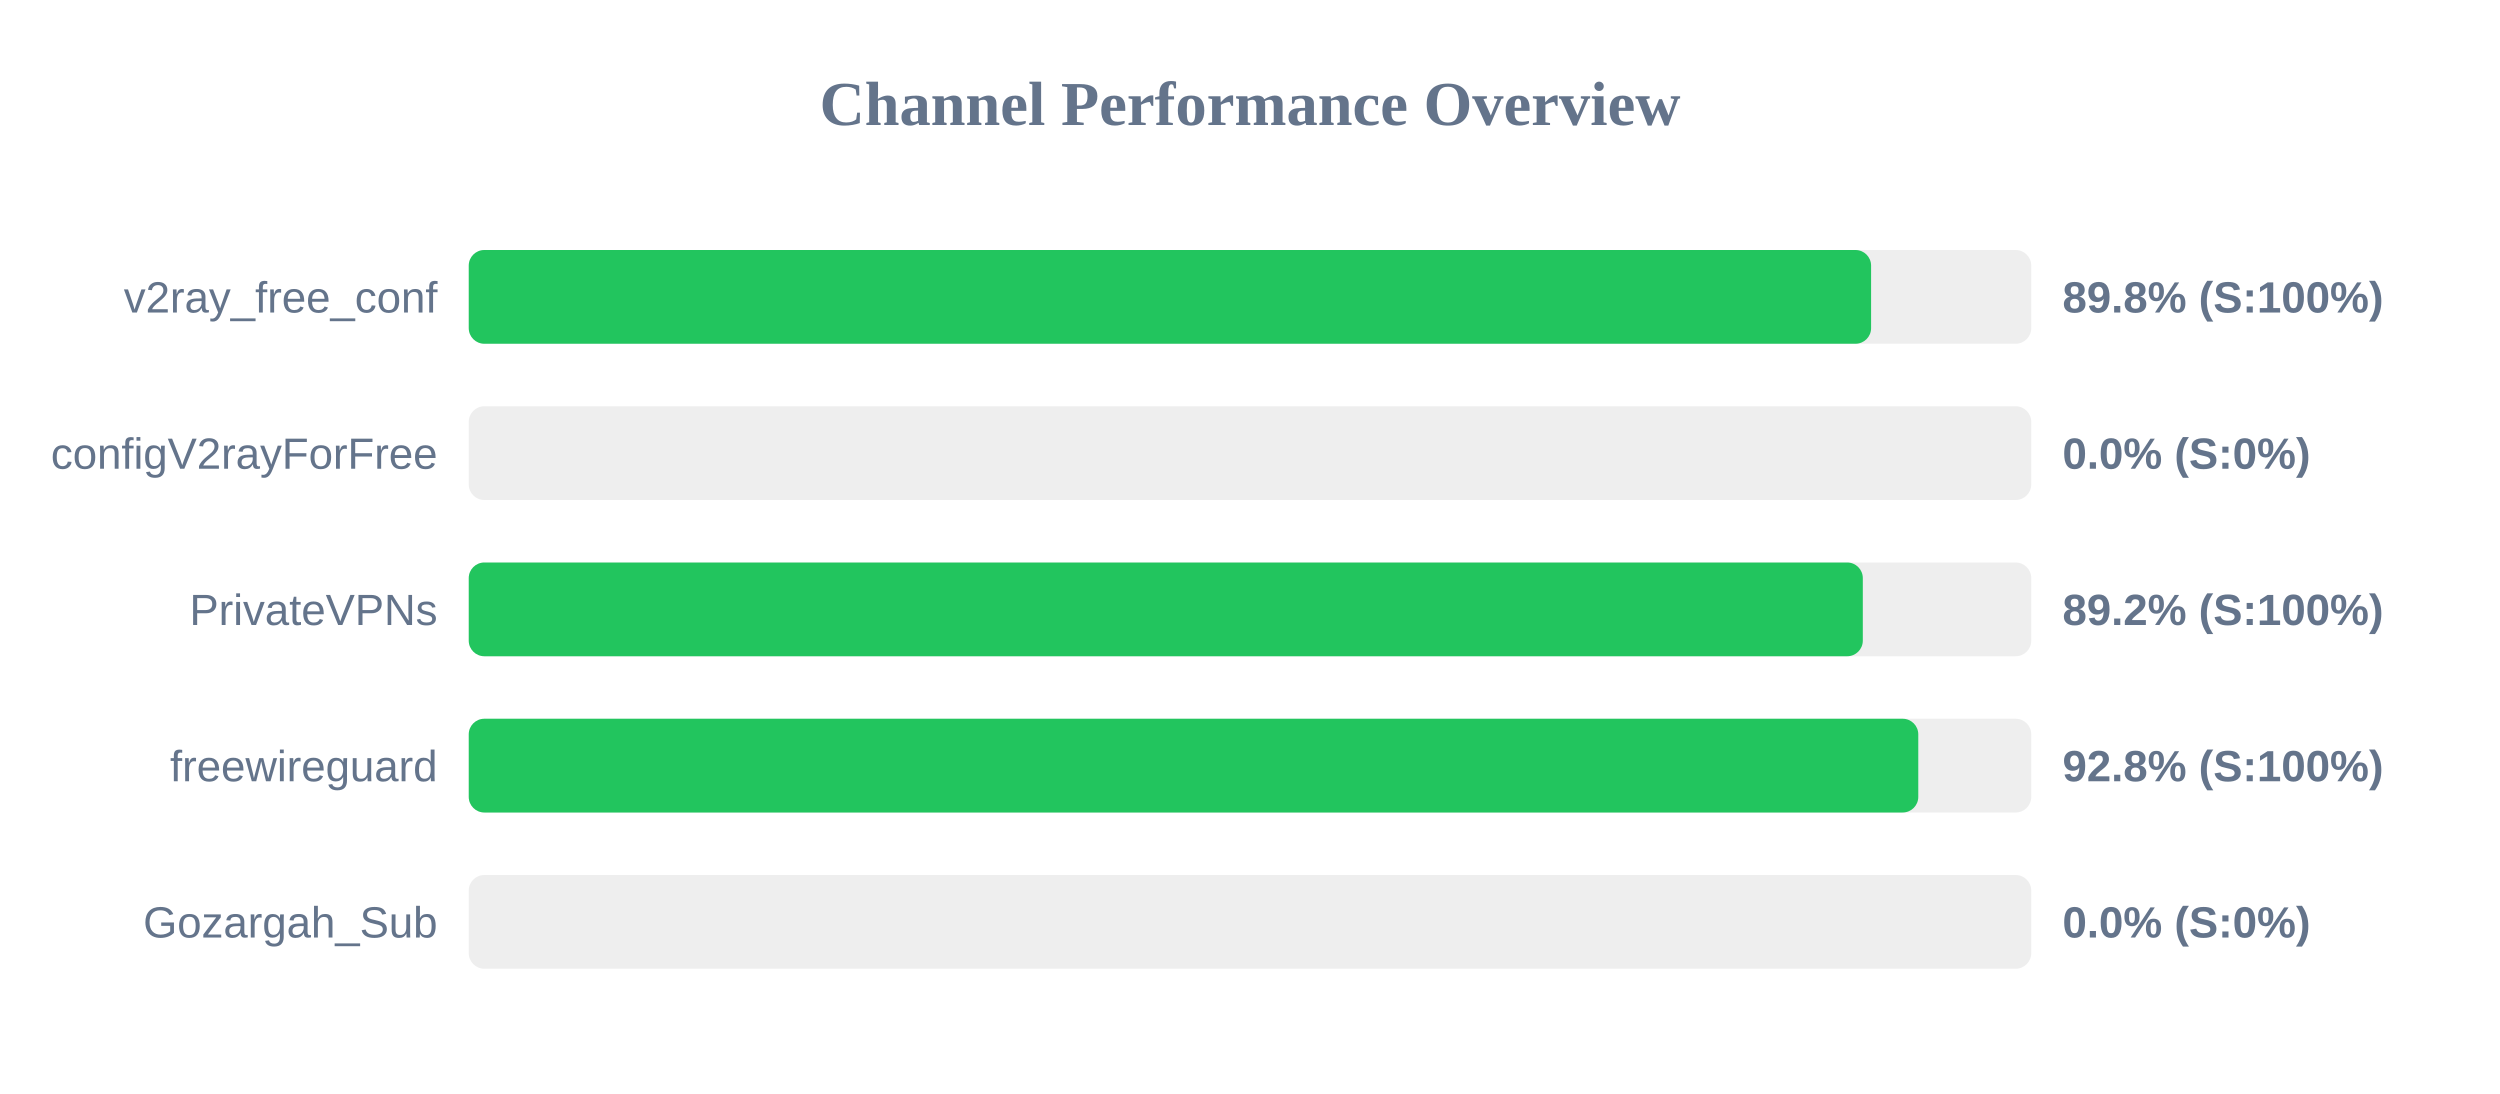
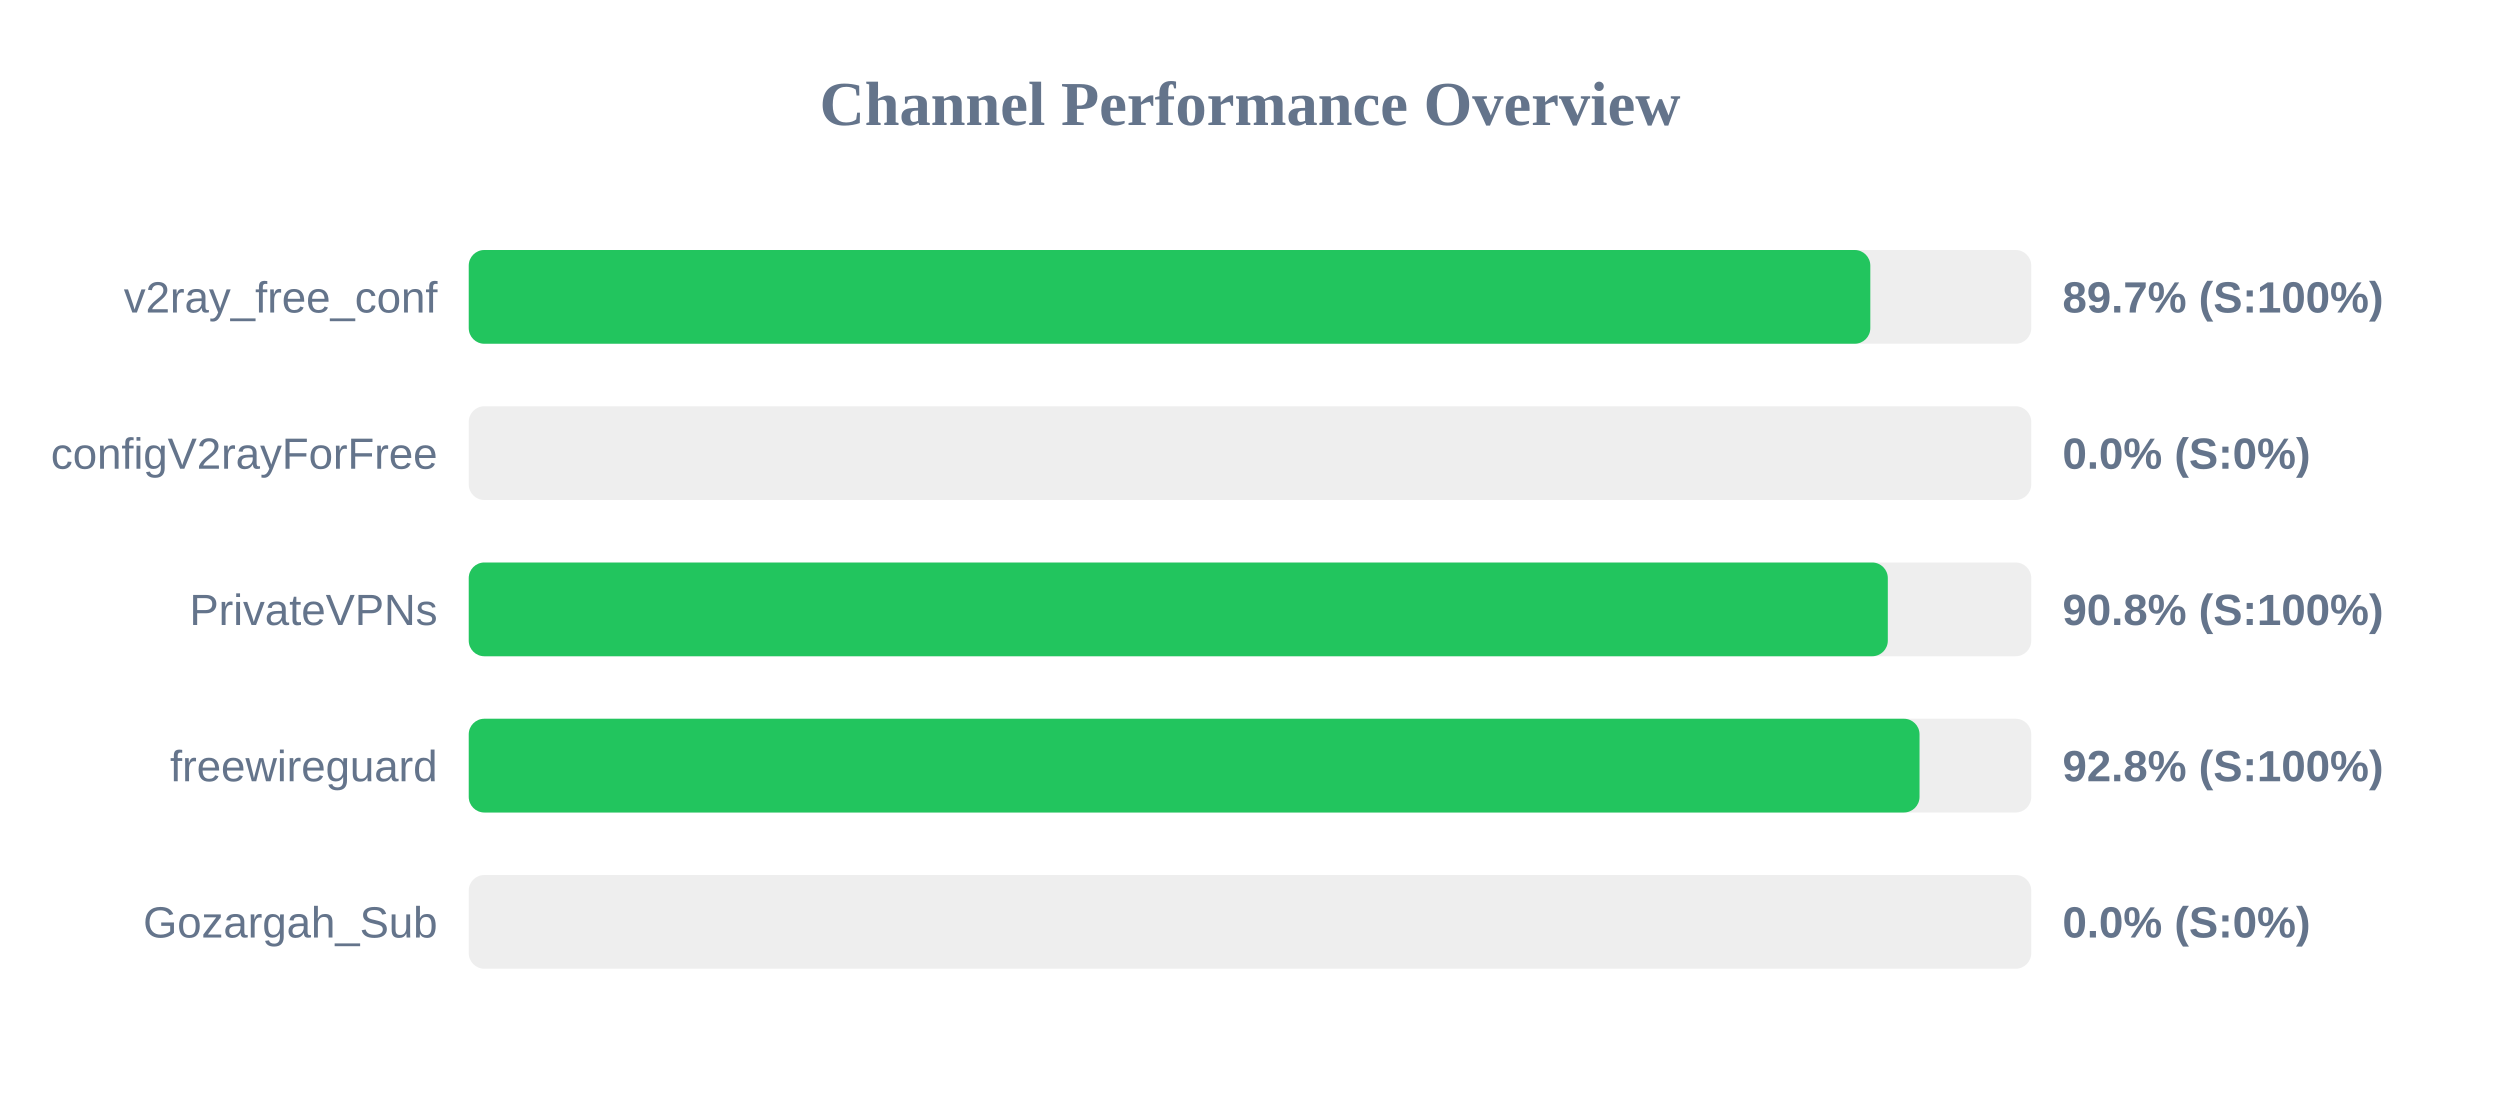
<svg xmlns="http://www.w3.org/2000/svg" width="800" height="350" version="1.1">
  <style>
        .row { font: 14px Arial; fill: #64748b; }
        .score { font: bold 14px Arial; fill: #64748b; }
    </style>
  <text x="400" y="40" text-anchor="middle" font-size="20px" font-weight="bold" fill="#64748b">Channel Performance Overview</text>
  <rect x="150" y="80" width="500" height="30" fill="#eee" rx="5" />
-   <rect x="150" y="80" width="448.75" height="30" fill="#22c55e" rx="5" />
+   <rect x="150" y="80" width="448.5" height="30" fill="#22c55e" rx="5" />
  <text x="140" y="100" text-anchor="end" class="row">v2ray_free_conf</text>
-   <text x="660" y="100" text-anchor="start" class="score">89.8% (S:100%)</text>
+   <text x="660" y="100" text-anchor="start" class="score">89.7% (S:100%)</text>
  <rect x="150" y="130" width="500" height="30" fill="#eee" rx="5" />
  <rect x="150" y="130" width="0.0" height="30" fill="#ef4444" rx="5" />
  <text x="140" y="150" text-anchor="end" class="row">configV2rayForFree</text>
  <text x="660" y="150" text-anchor="start" class="score">0.0% (S:0%)</text>
  <rect x="150" y="180" width="500" height="30" fill="#eee" rx="5" />
-   <rect x="150" y="180" width="446.1" height="30" fill="#22c55e" rx="5" />
+   <rect x="150" y="180" width="454.1" height="30" fill="#22c55e" rx="5" />
  <text x="140" y="200" text-anchor="end" class="row">PrivateVPNs</text>
-   <text x="660" y="200" text-anchor="start" class="score">89.2% (S:100%)</text>
+   <text x="660" y="200" text-anchor="start" class="score">90.8% (S:100%)</text>
  <rect x="150" y="230" width="500" height="30" fill="#eee" rx="5" />
-   <rect x="150" y="230" width="463.85" height="30" fill="#22c55e" rx="5" />
+   <rect x="150" y="230" width="464.25" height="30" fill="#22c55e" rx="5" />
  <text x="140" y="250" text-anchor="end" class="row">freewireguard</text>
  <text x="660" y="250" text-anchor="start" class="score">92.8% (S:100%)</text>
  <rect x="150" y="280" width="500" height="30" fill="#eee" rx="5" />
  <rect x="150" y="280" width="0.0" height="30" fill="#ef4444" rx="5" />
  <text x="140" y="300" text-anchor="end" class="row">Gozargah_Sub</text>
  <text x="660" y="300" text-anchor="start" class="score">0.0% (S:0%)</text>
</svg>
